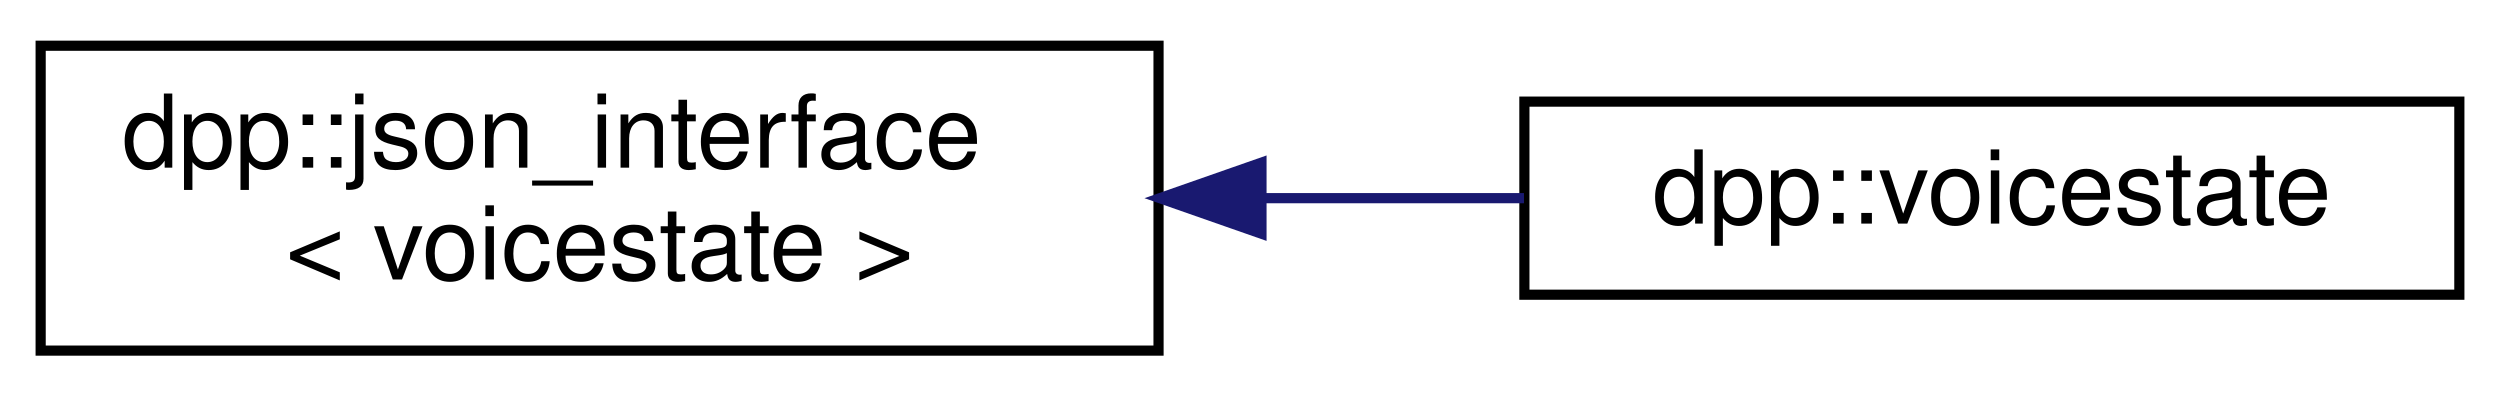
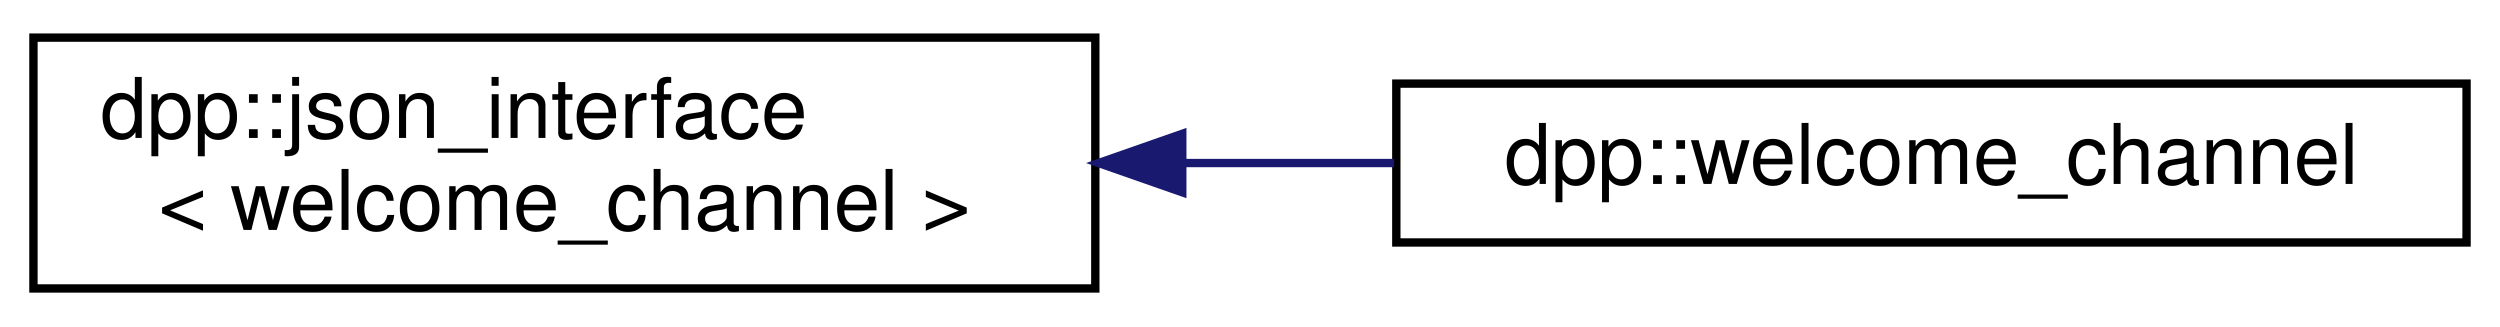
- <svg xmlns="http://www.w3.org/2000/svg" xmlns:xlink="http://www.w3.org/1999/xlink" width="246pt" height="39pt" viewBox="0.00 0.00 246.00 39.00">
+ <svg xmlns="http://www.w3.org/2000/svg" xmlns:xlink="http://www.w3.org/1999/xlink" width="299pt" height="39pt" viewBox="0.00 0.00 299.00 39.00">
  <g id="graph0" class="graph" transform="scale(1 1) rotate(0) translate(4 35)">
    <g id="node1" class="node">
      <g id="a_node1">
        <a xlink:href="structdpp_1_1json__interface.html" target="_top" xlink:title=" ">
-           <polygon fill="none" stroke="black" points="0,-0.5 0,-30.5 110,-30.5 110,-0.5 0,-0.5" />
+           <polygon fill="none" stroke="black" points="0,-0.5 0,-30.5 127,-30.5 127,-0.5 0,-0.5" />
          <text text-anchor="start" x="8" y="-18.5" font-family="Helvetica,sans-Serif" font-size="10.00">dpp::json_interface</text>
-           <text text-anchor="middle" x="55" y="-7.5" font-family="Helvetica,sans-Serif" font-size="10.00">&lt; voicestate &gt;</text>
+           <text text-anchor="middle" x="63.5" y="-7.5" font-family="Helvetica,sans-Serif" font-size="10.00">&lt; welcome_channel &gt;</text>
        </a>
      </g>
    </g>
    <g id="node2" class="node">
      <g id="a_node2">
-         <a xlink:href="classdpp_1_1voicestate.html" target="_top" xlink:title="Represents the voice state of a user on a guild These are stored in the dpp::guild object,...">
-           <polygon fill="none" stroke="black" points="146,-6 146,-25 238,-25 238,-6 146,-6" />
-           <text text-anchor="middle" x="192" y="-13" font-family="Helvetica,sans-Serif" font-size="10.00">dpp::voicestate</text>
+         <a xlink:href="structdpp_1_1welcome__channel.html" target="_top" xlink:title="Defines a channel on a server's welcome screen.">
+           <polygon fill="none" stroke="black" points="163,-6 163,-25 291,-25 291,-6 163,-6" />
+           <text text-anchor="middle" x="227" y="-13" font-family="Helvetica,sans-Serif" font-size="10.00">dpp::welcome_channel</text>
        </a>
      </g>
    </g>
    <g id="edge1" class="edge">
-       <path fill="none" stroke="midnightblue" d="M120.26,-15.5C128.95,-15.5 137.7,-15.5 145.96,-15.5" />
-       <polygon fill="midnightblue" stroke="midnightblue" points="120.13,-12 110.13,-15.5 120.13,-19 120.13,-12" />
+       <path fill="none" stroke="midnightblue" d="M137.57,-15.5C145.97,-15.5 154.48,-15.5 162.74,-15.5" />
+       <polygon fill="midnightblue" stroke="midnightblue" points="137.4,-12 127.4,-15.5 137.4,-19 137.4,-12" />
    </g>
  </g>
</svg>
